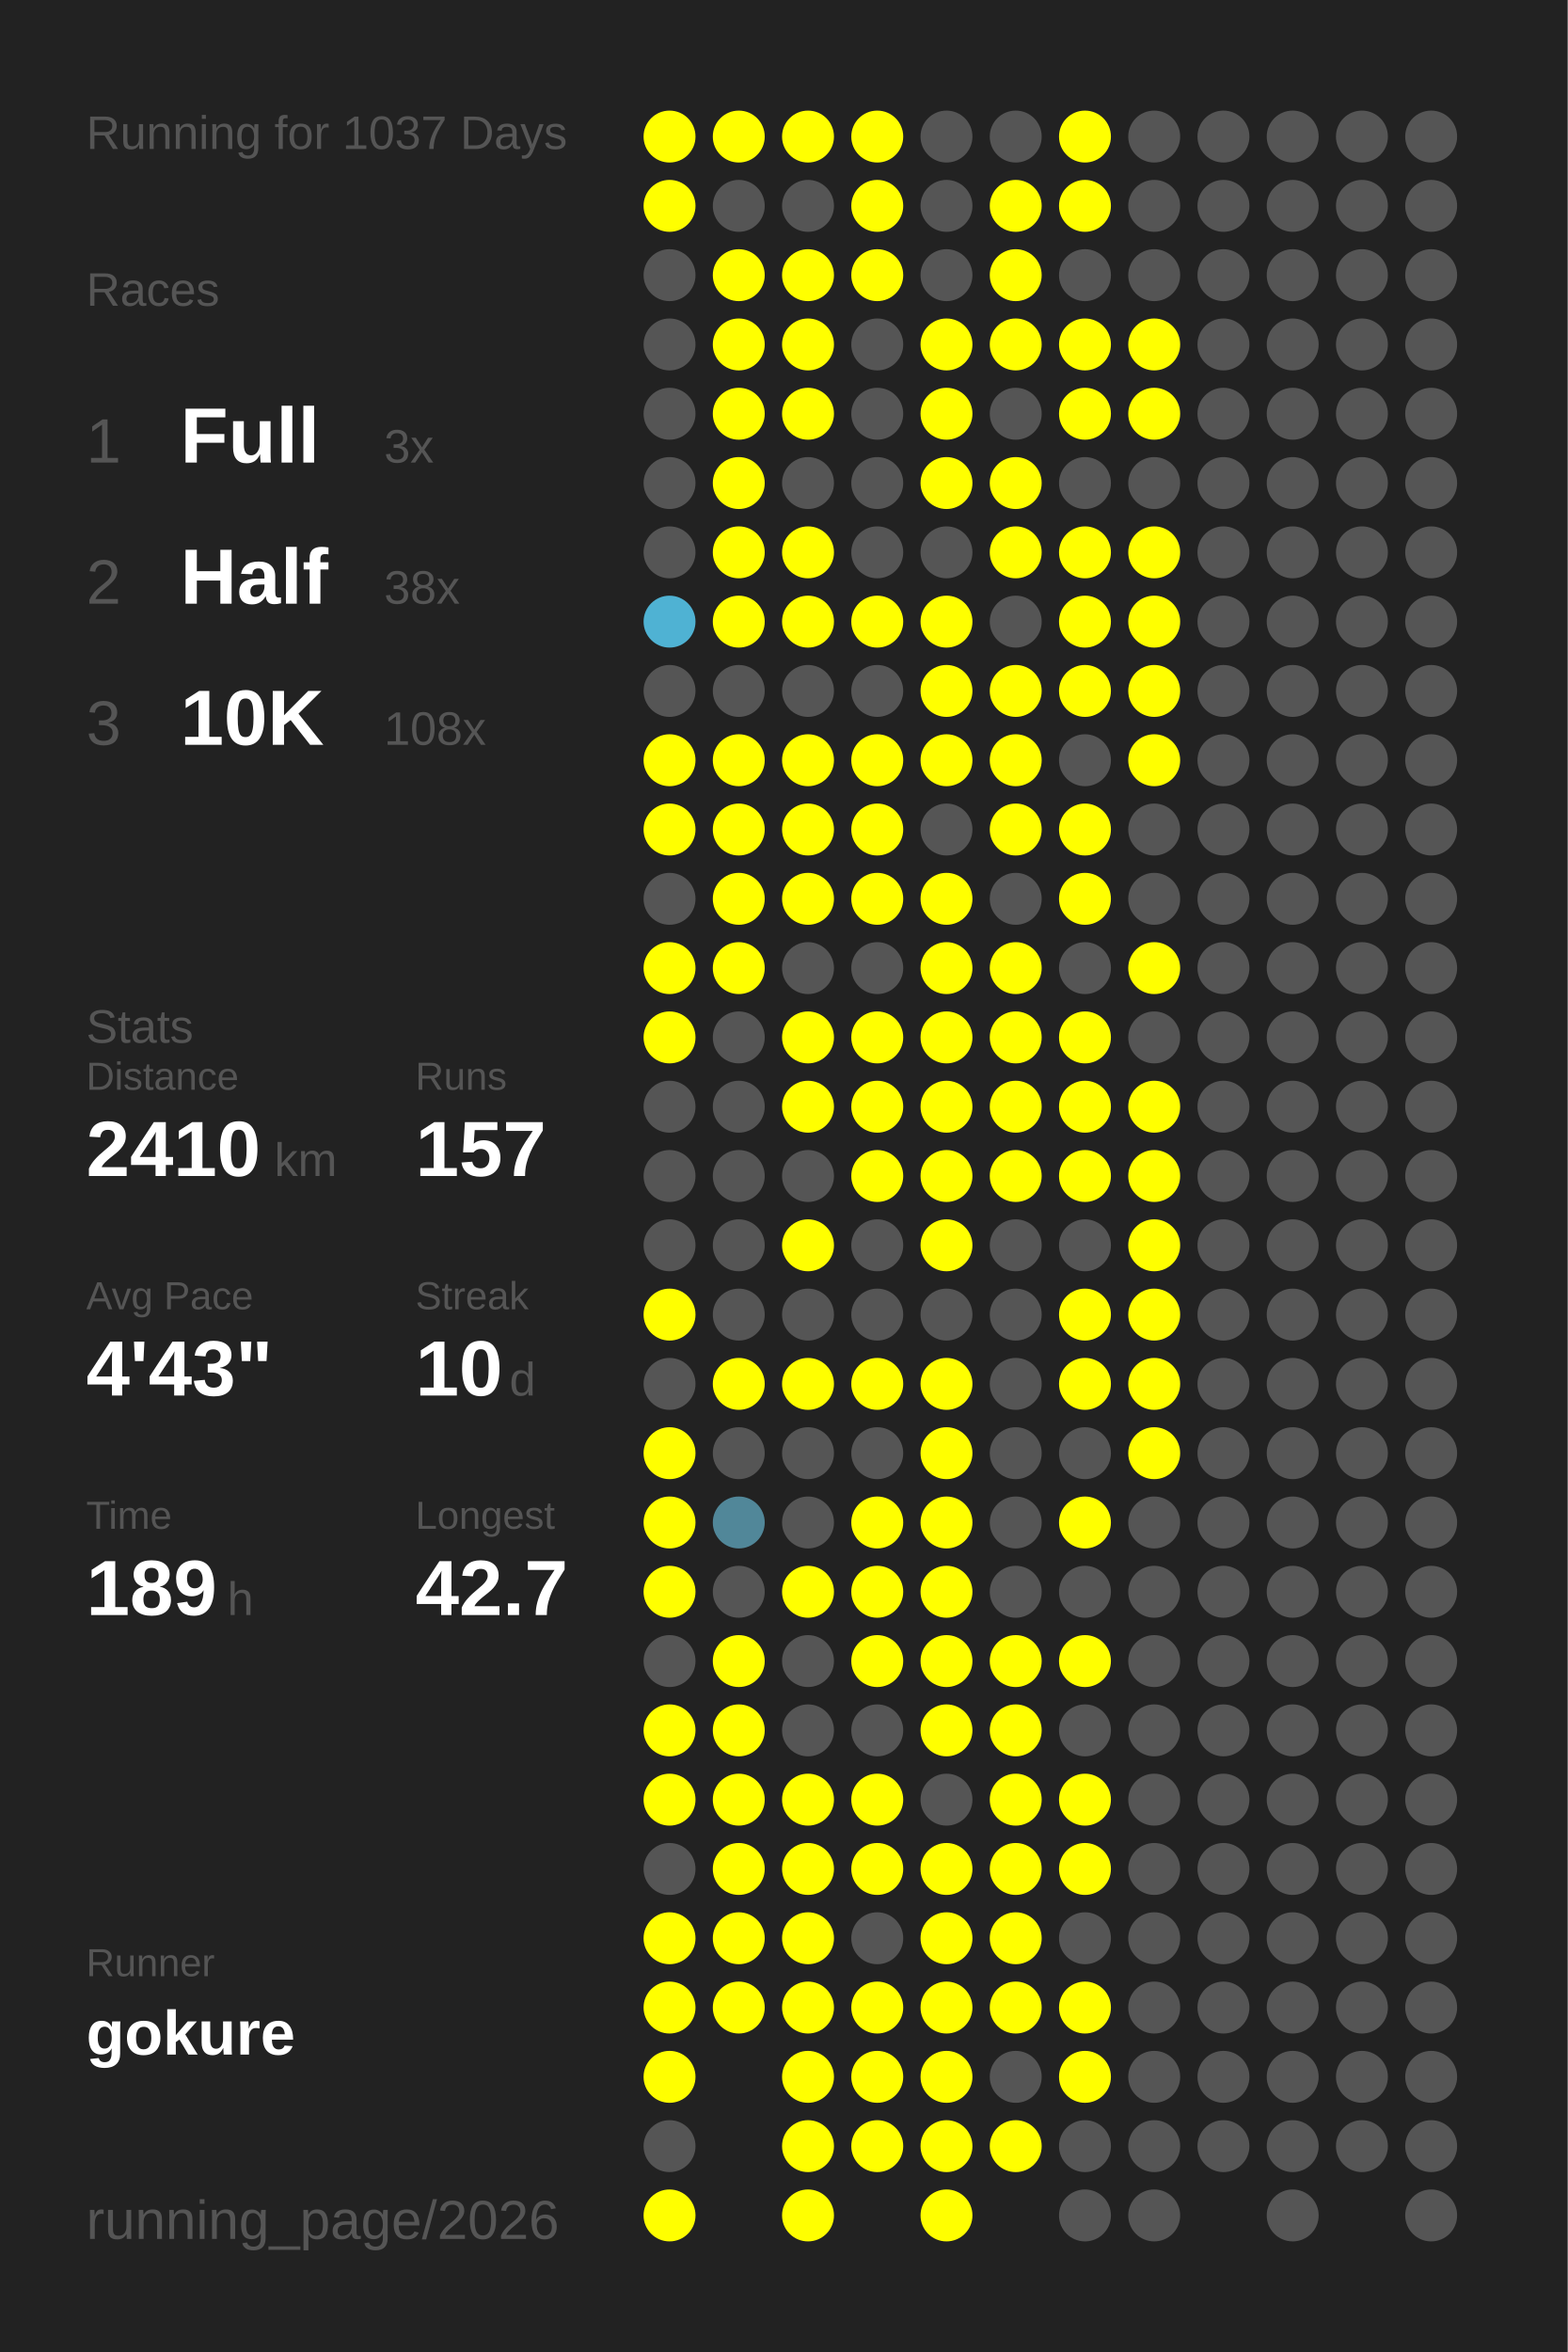
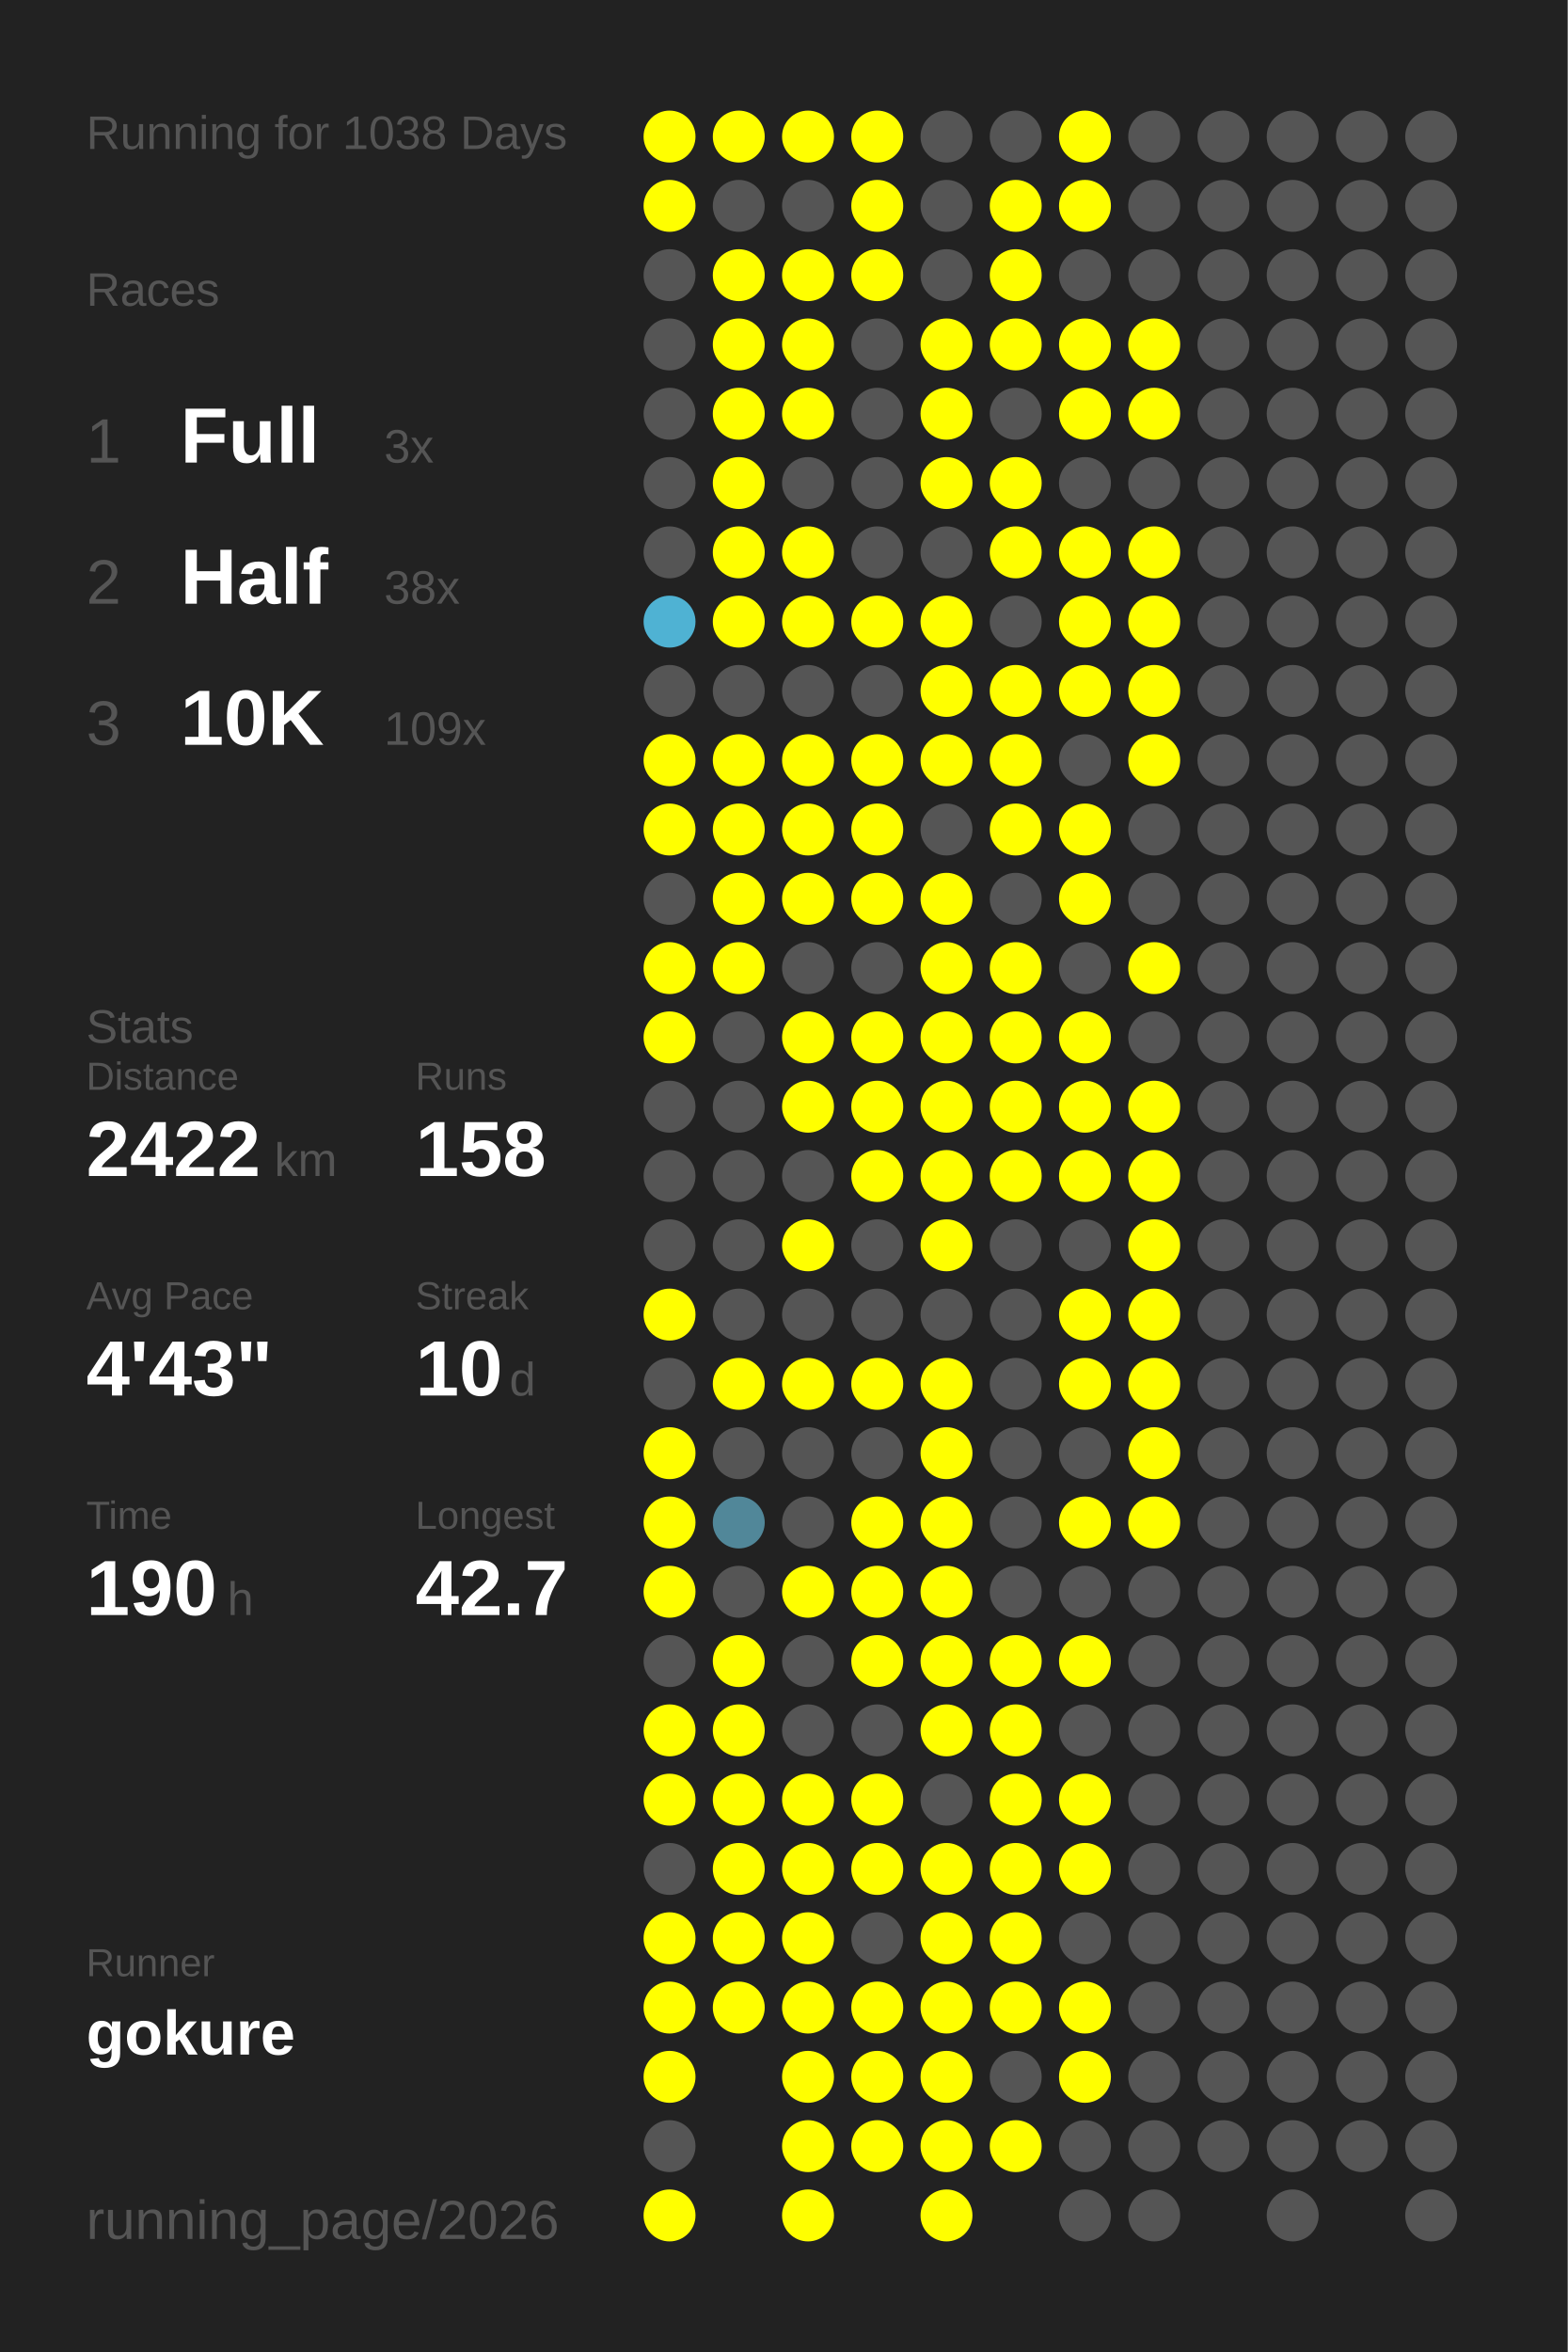
<svg xmlns="http://www.w3.org/2000/svg" baseProfile="full" height="300mm" version="1.1" viewBox="0,0,200,300" width="200mm">
  <defs />
  <rect fill="#222222" height="300" width="200" x="0" y="0" />
-   <text fill="#555555" style="font-size:6px; font-family:Arial;" x="11" y="19">Running for 1037 Days</text>
+   <text fill="#555555" style="font-size:6px; font-family:Arial;" x="11" y="19">Running for 1038 Days</text>
  <text fill="#555555" style="font-size:6px; font-family:Arial;" x="11" y="39">Races</text>
  <text fill="#555555" style="font-size:8px; font-family:Arial;" x="11" y="59">1</text>
  <text fill="#FFFFFF" style="font-size:10px; font-family:Arial; font-weight:bold;" x="23" y="59">Full</text>
  <text fill="#555555" style="font-size:6px; font-family:Arial;" x="49" y="59">3x</text>
  <text fill="#555555" style="font-size:8px; font-family:Arial;" x="11" y="77">2</text>
  <text fill="#FFFFFF" style="font-size:10px; font-family:Arial; font-weight:bold;" x="23" y="77">Half</text>
  <text fill="#555555" style="font-size:6px; font-family:Arial;" x="49" y="77">38x</text>
  <text fill="#555555" style="font-size:8px; font-family:Arial;" x="11" y="95">3</text>
  <text fill="#FFFFFF" style="font-size:10px; font-family:Arial; font-weight:bold;" x="23" y="95">10K</text>
-   <text fill="#555555" style="font-size:6px; font-family:Arial;" x="49" y="95">108x</text>
+   <text fill="#555555" style="font-size:6px; font-family:Arial;" x="49" y="95">109x</text>
  <text fill="#555555" style="font-size:6px; font-family:Arial;" x="11" y="133">Stats</text>
  <text fill="#555555" style="font-size:5px; font-family:Arial;" x="11" y="139">Distance</text>
-   <text fill="#FFFFFF" style="font-size:10px; font-family:Arial; font-weight:bold;" x="11" y="150">2410</text>
+   <text fill="#FFFFFF" style="font-size:10px; font-family:Arial; font-weight:bold;" x="11" y="150">2422</text>
  <text fill="#555555" style="font-size:6px; font-family:Arial;" x="35" y="150">km</text>
  <text fill="#555555" style="font-size:5px; font-family:Arial;" x="53" y="139">Runs</text>
-   <text fill="#FFFFFF" style="font-size:10px; font-family:Arial; font-weight:bold;" x="53" y="150">157</text>
+   <text fill="#FFFFFF" style="font-size:10px; font-family:Arial; font-weight:bold;" x="53" y="150">158</text>
  <text fill="#555555" style="font-size:5px; font-family:Arial;" x="11" y="167">Avg Pace</text>
  <text fill="#FFFFFF" style="font-size:10px; font-family:Arial; font-weight:bold;" x="11" y="178">4'43"</text>
  <text fill="#555555" style="font-size:5px; font-family:Arial;" x="53" y="167">Streak</text>
  <text fill="#FFFFFF" style="font-size:10px; font-family:Arial; font-weight:bold;" x="53" y="178">10</text>
  <text fill="#555555" style="font-size:6px; font-family:Arial;" x="65" y="178">d</text>
  <text fill="#555555" style="font-size:5px; font-family:Arial;" x="11" y="195">Time</text>
-   <text fill="#FFFFFF" style="font-size:10px; font-family:Arial; font-weight:bold;" x="11" y="206">189</text>
+   <text fill="#FFFFFF" style="font-size:10px; font-family:Arial; font-weight:bold;" x="11" y="206">190</text>
  <text fill="#555555" style="font-size:6px; font-family:Arial;" x="29" y="206">h</text>
  <text fill="#555555" style="font-size:5px; font-family:Arial;" x="53" y="195">Longest</text>
  <text fill="#FFFFFF" style="font-size:10px; font-family:Arial; font-weight:bold;" x="53" y="206">42.7</text>
  <text fill="#555555" style="font-size:5px; font-family:Arial;" x="11" y="252.065">Runner</text>
  <text fill="#FFFFFF" style="font-size:8px; font-family:Arial; font-weight:bold;" x="11" y="262.065">gokure</text>
  <text fill="#555555" style="font-size:7px; font-family:Arial;" x="11" y="285.581">running_page/2026</text>
  <circle cx="85.417" cy="17.419" fill="#FFFF00" r="3.312" />
  <circle cx="85.417" cy="26.258" fill="#FFFF00" r="3.312" />
  <circle cx="85.417" cy="35.097" fill="#555555" r="3.312" />
  <circle cx="85.417" cy="43.935" fill="#555555" r="3.312" />
  <circle cx="85.417" cy="52.774" fill="#555555" r="3.312" />
  <circle cx="85.417" cy="61.613" fill="#555555" r="3.312" />
  <circle cx="85.417" cy="70.452" fill="#555555" r="3.312" />
  <circle cx="85.417" cy="79.29" fill="#4fb2d3" r="3.312" />
  <circle cx="85.417" cy="88.129" fill="#555555" r="3.312" />
  <circle cx="85.417" cy="96.968" fill="#FFFF00" r="3.312" />
  <circle cx="85.417" cy="105.806" fill="#FFFF00" r="3.312" />
  <circle cx="85.417" cy="114.645" fill="#555555" r="3.312" />
  <circle cx="85.417" cy="123.484" fill="#FFFF00" r="3.312" />
  <circle cx="85.417" cy="132.323" fill="#FFFF00" r="3.312" />
  <circle cx="85.417" cy="141.161" fill="#555555" r="3.312" />
  <circle cx="85.417" cy="150" fill="#555555" r="3.312" />
  <circle cx="85.417" cy="158.839" fill="#555555" r="3.312" />
  <circle cx="85.417" cy="167.677" fill="#FFFF00" r="3.312" />
  <circle cx="85.417" cy="176.516" fill="#555555" r="3.312" />
  <circle cx="85.417" cy="185.355" fill="#FFFF00" r="3.312" />
  <circle cx="85.417" cy="194.194" fill="#FFFF00" r="3.312" />
  <circle cx="85.417" cy="203.032" fill="#FFFF00" r="3.312" />
  <circle cx="85.417" cy="211.871" fill="#555555" r="3.312" />
  <circle cx="85.417" cy="220.71" fill="#FFFF00" r="3.312" />
  <circle cx="85.417" cy="229.548" fill="#FFFF00" r="3.312" />
  <circle cx="85.417" cy="238.387" fill="#555555" r="3.312" />
  <circle cx="85.417" cy="247.226" fill="#FFFF00" r="3.312" />
  <circle cx="85.417" cy="256.065" fill="#FFFF00" r="3.312" />
  <circle cx="85.417" cy="264.903" fill="#FFFF00" r="3.312" />
  <circle cx="85.417" cy="273.742" fill="#555555" r="3.312" />
  <circle cx="85.417" cy="282.581" fill="#FFFF00" r="3.312" />
  <circle cx="94.25" cy="17.419" fill="#FFFF00" r="3.312" />
  <circle cx="94.25" cy="26.258" fill="#555555" r="3.312" />
  <circle cx="94.25" cy="35.097" fill="#FFFF00" r="3.312" />
  <circle cx="94.25" cy="43.935" fill="#FFFF00" r="3.312" />
  <circle cx="94.25" cy="52.774" fill="#FFFF00" r="3.312" />
  <circle cx="94.25" cy="61.613" fill="#FFFF00" r="3.312" />
  <circle cx="94.25" cy="70.452" fill="#FFFF00" r="3.312" />
  <circle cx="94.25" cy="79.29" fill="#FFFF00" r="3.312" />
  <circle cx="94.25" cy="88.129" fill="#555555" r="3.312" />
  <circle cx="94.25" cy="96.968" fill="#FFFF00" r="3.312" />
  <circle cx="94.25" cy="105.806" fill="#FFFF00" r="3.312" />
  <circle cx="94.25" cy="114.645" fill="#FFFF00" r="3.312" />
  <circle cx="94.25" cy="123.484" fill="#FFFF00" r="3.312" />
  <circle cx="94.25" cy="132.323" fill="#555555" r="3.312" />
  <circle cx="94.25" cy="141.161" fill="#555555" r="3.312" />
  <circle cx="94.25" cy="150" fill="#555555" r="3.312" />
  <circle cx="94.25" cy="158.839" fill="#555555" r="3.312" />
  <circle cx="94.25" cy="167.677" fill="#555555" r="3.312" />
  <circle cx="94.25" cy="176.516" fill="#FFFF00" r="3.312" />
  <circle cx="94.25" cy="185.355" fill="#555555" r="3.312" />
  <circle cx="94.25" cy="194.194" fill="#518799" r="3.312" />
  <circle cx="94.25" cy="203.032" fill="#555555" r="3.312" />
  <circle cx="94.25" cy="211.871" fill="#FFFF00" r="3.312" />
  <circle cx="94.25" cy="220.71" fill="#FFFF00" r="3.312" />
  <circle cx="94.25" cy="229.548" fill="#FFFF00" r="3.312" />
  <circle cx="94.25" cy="238.387" fill="#FFFF00" r="3.312" />
  <circle cx="94.25" cy="247.226" fill="#FFFF00" r="3.312" />
  <circle cx="94.25" cy="256.065" fill="#FFFF00" r="3.312" />
  <circle cx="103.083" cy="17.419" fill="#FFFF00" r="3.312" />
  <circle cx="103.083" cy="26.258" fill="#555555" r="3.312" />
  <circle cx="103.083" cy="35.097" fill="#FFFF00" r="3.312" />
  <circle cx="103.083" cy="43.935" fill="#FFFF00" r="3.312" />
  <circle cx="103.083" cy="52.774" fill="#FFFF00" r="3.312" />
  <circle cx="103.083" cy="61.613" fill="#555555" r="3.312" />
  <circle cx="103.083" cy="70.452" fill="#FFFF00" r="3.312" />
  <circle cx="103.083" cy="79.29" fill="#FFFF00" r="3.312" />
  <circle cx="103.083" cy="88.129" fill="#555555" r="3.312" />
  <circle cx="103.083" cy="96.968" fill="#FFFF00" r="3.312" />
  <circle cx="103.083" cy="105.806" fill="#FFFF00" r="3.312" />
  <circle cx="103.083" cy="114.645" fill="#FFFF00" r="3.312" />
  <circle cx="103.083" cy="123.484" fill="#555555" r="3.312" />
  <circle cx="103.083" cy="132.323" fill="#FFFF00" r="3.312" />
  <circle cx="103.083" cy="141.161" fill="#FFFF00" r="3.312" />
  <circle cx="103.083" cy="150" fill="#555555" r="3.312" />
  <circle cx="103.083" cy="158.839" fill="#FFFF00" r="3.312" />
  <circle cx="103.083" cy="167.677" fill="#555555" r="3.312" />
  <circle cx="103.083" cy="176.516" fill="#FFFF00" r="3.312" />
  <circle cx="103.083" cy="185.355" fill="#555555" r="3.312" />
  <circle cx="103.083" cy="194.194" fill="#555555" r="3.312" />
  <circle cx="103.083" cy="203.032" fill="#FFFF00" r="3.312" />
  <circle cx="103.083" cy="211.871" fill="#555555" r="3.312" />
  <circle cx="103.083" cy="220.71" fill="#555555" r="3.312" />
  <circle cx="103.083" cy="229.548" fill="#FFFF00" r="3.312" />
  <circle cx="103.083" cy="238.387" fill="#FFFF00" r="3.312" />
  <circle cx="103.083" cy="247.226" fill="#FFFF00" r="3.312" />
  <circle cx="103.083" cy="256.065" fill="#FFFF00" r="3.312" />
  <circle cx="103.083" cy="264.903" fill="#FFFF00" r="3.312" />
  <circle cx="103.083" cy="273.742" fill="#FFFF00" r="3.312" />
  <circle cx="103.083" cy="282.581" fill="#FFFF00" r="3.312" />
  <circle cx="111.917" cy="17.419" fill="#FFFF00" r="3.312" />
  <circle cx="111.917" cy="26.258" fill="#FFFF00" r="3.312" />
  <circle cx="111.917" cy="35.097" fill="#FFFF00" r="3.312" />
  <circle cx="111.917" cy="43.935" fill="#555555" r="3.312" />
  <circle cx="111.917" cy="52.774" fill="#555555" r="3.312" />
  <circle cx="111.917" cy="61.613" fill="#555555" r="3.312" />
  <circle cx="111.917" cy="70.452" fill="#555555" r="3.312" />
  <circle cx="111.917" cy="79.29" fill="#FFFF00" r="3.312" />
  <circle cx="111.917" cy="88.129" fill="#555555" r="3.312" />
  <circle cx="111.917" cy="96.968" fill="#FFFF00" r="3.312" />
  <circle cx="111.917" cy="105.806" fill="#FFFF00" r="3.312" />
  <circle cx="111.917" cy="114.645" fill="#FFFF00" r="3.312" />
  <circle cx="111.917" cy="123.484" fill="#555555" r="3.312" />
  <circle cx="111.917" cy="132.323" fill="#FFFF00" r="3.312" />
  <circle cx="111.917" cy="141.161" fill="#FFFF00" r="3.312" />
  <circle cx="111.917" cy="150" fill="#FFFF00" r="3.312" />
  <circle cx="111.917" cy="158.839" fill="#555555" r="3.312" />
  <circle cx="111.917" cy="167.677" fill="#555555" r="3.312" />
  <circle cx="111.917" cy="176.516" fill="#FFFF00" r="3.312" />
  <circle cx="111.917" cy="185.355" fill="#555555" r="3.312" />
  <circle cx="111.917" cy="194.194" fill="#FFFF00" r="3.312" />
  <circle cx="111.917" cy="203.032" fill="#FFFF00" r="3.312" />
  <circle cx="111.917" cy="211.871" fill="#FFFF00" r="3.312" />
  <circle cx="111.917" cy="220.71" fill="#555555" r="3.312" />
  <circle cx="111.917" cy="229.548" fill="#FFFF00" r="3.312" />
  <circle cx="111.917" cy="238.387" fill="#FFFF00" r="3.312" />
  <circle cx="111.917" cy="247.226" fill="#555555" r="3.312" />
  <circle cx="111.917" cy="256.065" fill="#FFFF00" r="3.312" />
  <circle cx="111.917" cy="264.903" fill="#FFFF00" r="3.312" />
  <circle cx="111.917" cy="273.742" fill="#FFFF00" r="3.312" />
  <circle cx="120.75" cy="17.419" fill="#555555" r="3.312" />
  <circle cx="120.75" cy="26.258" fill="#555555" r="3.312" />
  <circle cx="120.75" cy="35.097" fill="#555555" r="3.312" />
  <circle cx="120.75" cy="43.935" fill="#FFFF00" r="3.312" />
  <circle cx="120.75" cy="52.774" fill="#FFFF00" r="3.312" />
  <circle cx="120.75" cy="61.613" fill="#FFFF00" r="3.312" />
  <circle cx="120.75" cy="70.452" fill="#555555" r="3.312" />
  <circle cx="120.75" cy="79.29" fill="#FFFF00" r="3.312" />
  <circle cx="120.75" cy="88.129" fill="#FFFF00" r="3.312" />
  <circle cx="120.75" cy="96.968" fill="#FFFF00" r="3.312" />
  <circle cx="120.75" cy="105.806" fill="#555555" r="3.312" />
  <circle cx="120.75" cy="114.645" fill="#FFFF00" r="3.312" />
  <circle cx="120.75" cy="123.484" fill="#FFFF00" r="3.312" />
  <circle cx="120.75" cy="132.323" fill="#FFFF00" r="3.312" />
  <circle cx="120.75" cy="141.161" fill="#FFFF00" r="3.312" />
  <circle cx="120.75" cy="150" fill="#FFFF00" r="3.312" />
  <circle cx="120.75" cy="158.839" fill="#FFFF00" r="3.312" />
  <circle cx="120.75" cy="167.677" fill="#555555" r="3.312" />
  <circle cx="120.75" cy="176.516" fill="#FFFF00" r="3.312" />
  <circle cx="120.75" cy="185.355" fill="#FFFF00" r="3.312" />
  <circle cx="120.75" cy="194.194" fill="#FFFF00" r="3.312" />
  <circle cx="120.75" cy="203.032" fill="#FFFF00" r="3.312" />
  <circle cx="120.75" cy="211.871" fill="#FFFF00" r="3.312" />
  <circle cx="120.75" cy="220.71" fill="#FFFF00" r="3.312" />
  <circle cx="120.75" cy="229.548" fill="#555555" r="3.312" />
  <circle cx="120.75" cy="238.387" fill="#FFFF00" r="3.312" />
  <circle cx="120.75" cy="247.226" fill="#FFFF00" r="3.312" />
  <circle cx="120.75" cy="256.065" fill="#FFFF00" r="3.312" />
  <circle cx="120.75" cy="264.903" fill="#FFFF00" r="3.312" />
  <circle cx="120.75" cy="273.742" fill="#FFFF00" r="3.312" />
  <circle cx="120.75" cy="282.581" fill="#FFFF00" r="3.312" />
  <circle cx="129.583" cy="17.419" fill="#555555" r="3.312" />
  <circle cx="129.583" cy="26.258" fill="#FFFF00" r="3.312" />
  <circle cx="129.583" cy="35.097" fill="#FFFF00" r="3.312" />
  <circle cx="129.583" cy="43.935" fill="#FFFF00" r="3.312" />
  <circle cx="129.583" cy="52.774" fill="#555555" r="3.312" />
  <circle cx="129.583" cy="61.613" fill="#FFFF00" r="3.312" />
  <circle cx="129.583" cy="70.452" fill="#FFFF00" r="3.312" />
  <circle cx="129.583" cy="79.29" fill="#555555" r="3.312" />
  <circle cx="129.583" cy="88.129" fill="#FFFF00" r="3.312" />
  <circle cx="129.583" cy="96.968" fill="#FFFF00" r="3.312" />
  <circle cx="129.583" cy="105.806" fill="#FFFF00" r="3.312" />
  <circle cx="129.583" cy="114.645" fill="#555555" r="3.312" />
  <circle cx="129.583" cy="123.484" fill="#FFFF00" r="3.312" />
  <circle cx="129.583" cy="132.323" fill="#FFFF00" r="3.312" />
  <circle cx="129.583" cy="141.161" fill="#FFFF00" r="3.312" />
  <circle cx="129.583" cy="150" fill="#FFFF00" r="3.312" />
  <circle cx="129.583" cy="158.839" fill="#555555" r="3.312" />
  <circle cx="129.583" cy="167.677" fill="#555555" r="3.312" />
  <circle cx="129.583" cy="176.516" fill="#555555" r="3.312" />
  <circle cx="129.583" cy="185.355" fill="#555555" r="3.312" />
  <circle cx="129.583" cy="194.194" fill="#555555" r="3.312" />
  <circle cx="129.583" cy="203.032" fill="#555555" r="3.312" />
  <circle cx="129.583" cy="211.871" fill="#FFFF00" r="3.312" />
  <circle cx="129.583" cy="220.71" fill="#FFFF00" r="3.312" />
  <circle cx="129.583" cy="229.548" fill="#FFFF00" r="3.312" />
  <circle cx="129.583" cy="238.387" fill="#FFFF00" r="3.312" />
  <circle cx="129.583" cy="247.226" fill="#FFFF00" r="3.312" />
  <circle cx="129.583" cy="256.065" fill="#FFFF00" r="3.312" />
  <circle cx="129.583" cy="264.903" fill="#555555" r="3.312" />
  <circle cx="129.583" cy="273.742" fill="#FFFF00" r="3.312" />
  <circle cx="138.417" cy="17.419" fill="#FFFF00" r="3.312" />
  <circle cx="138.417" cy="26.258" fill="#FFFF00" r="3.312" />
  <circle cx="138.417" cy="35.097" fill="#555555" r="3.312" />
  <circle cx="138.417" cy="43.935" fill="#FFFF00" r="3.312" />
  <circle cx="138.417" cy="52.774" fill="#FFFF00" r="3.312" />
  <circle cx="138.417" cy="61.613" fill="#555555" r="3.312" />
  <circle cx="138.417" cy="70.452" fill="#FFFF00" r="3.312" />
  <circle cx="138.417" cy="79.29" fill="#FFFF00" r="3.312" />
  <circle cx="138.417" cy="88.129" fill="#FFFF00" r="3.312" />
  <circle cx="138.417" cy="96.968" fill="#555555" r="3.312" />
  <circle cx="138.417" cy="105.806" fill="#FFFF00" r="3.312" />
  <circle cx="138.417" cy="114.645" fill="#FFFF00" r="3.312" />
  <circle cx="138.417" cy="123.484" fill="#555555" r="3.312" />
  <circle cx="138.417" cy="132.323" fill="#FFFF00" r="3.312" />
  <circle cx="138.417" cy="141.161" fill="#FFFF00" r="3.312" />
  <circle cx="138.417" cy="150" fill="#FFFF00" r="3.312" />
  <circle cx="138.417" cy="158.839" fill="#555555" r="3.312" />
  <circle cx="138.417" cy="167.677" fill="#FFFF00" r="3.312" />
  <circle cx="138.417" cy="176.516" fill="#FFFF00" r="3.312" />
  <circle cx="138.417" cy="185.355" fill="#555555" r="3.312" />
  <circle cx="138.417" cy="194.194" fill="#FFFF00" r="3.312" />
  <circle cx="138.417" cy="203.032" fill="#555555" r="3.312" />
  <circle cx="138.417" cy="211.871" fill="#FFFF00" r="3.312" />
  <circle cx="138.417" cy="220.71" fill="#555555" r="3.312" />
  <circle cx="138.417" cy="229.548" fill="#FFFF00" r="3.312" />
  <circle cx="138.417" cy="238.387" fill="#FFFF00" r="3.312" />
  <circle cx="138.417" cy="247.226" fill="#555555" r="3.312" />
  <circle cx="138.417" cy="256.065" fill="#FFFF00" r="3.312" />
  <circle cx="138.417" cy="264.903" fill="#FFFF00" r="3.312" />
  <circle cx="138.417" cy="273.742" fill="#555555" r="3.312" />
  <circle cx="138.417" cy="282.581" fill="#555555" r="3.312" />
  <circle cx="147.25" cy="17.419" fill="#555555" r="3.312" />
  <circle cx="147.25" cy="26.258" fill="#555555" r="3.312" />
  <circle cx="147.25" cy="35.097" fill="#555555" r="3.312" />
  <circle cx="147.25" cy="43.935" fill="#FFFF00" r="3.312" />
  <circle cx="147.25" cy="52.774" fill="#FFFF00" r="3.312" />
  <circle cx="147.25" cy="61.613" fill="#555555" r="3.312" />
  <circle cx="147.25" cy="70.452" fill="#FFFF00" r="3.312" />
  <circle cx="147.25" cy="79.29" fill="#FFFF00" r="3.312" />
  <circle cx="147.25" cy="88.129" fill="#FFFF00" r="3.312" />
  <circle cx="147.25" cy="96.968" fill="#FFFF00" r="3.312" />
  <circle cx="147.25" cy="105.806" fill="#555555" r="3.312" />
  <circle cx="147.25" cy="114.645" fill="#555555" r="3.312" />
  <circle cx="147.25" cy="123.484" fill="#FFFF00" r="3.312" />
  <circle cx="147.25" cy="132.323" fill="#555555" r="3.312" />
  <circle cx="147.25" cy="141.161" fill="#FFFF00" r="3.312" />
  <circle cx="147.25" cy="150" fill="#FFFF00" r="3.312" />
  <circle cx="147.25" cy="158.839" fill="#FFFF00" r="3.312" />
  <circle cx="147.25" cy="167.677" fill="#FFFF00" r="3.312" />
  <circle cx="147.25" cy="176.516" fill="#FFFF00" r="3.312" />
  <circle cx="147.25" cy="185.355" fill="#FFFF00" r="3.312" />
-   <circle cx="147.25" cy="194.194" fill="#555555" r="3.312" />
+   <circle cx="147.25" cy="194.194" fill="#FFFF00" r="3.312" />
  <circle cx="147.25" cy="203.032" fill="#555555" r="3.312" />
  <circle cx="147.25" cy="211.871" fill="#555555" r="3.312" />
  <circle cx="147.25" cy="220.71" fill="#555555" r="3.312" />
  <circle cx="147.25" cy="229.548" fill="#555555" r="3.312" />
  <circle cx="147.25" cy="238.387" fill="#555555" r="3.312" />
  <circle cx="147.25" cy="247.226" fill="#555555" r="3.312" />
  <circle cx="147.25" cy="256.065" fill="#555555" r="3.312" />
  <circle cx="147.25" cy="264.903" fill="#555555" r="3.312" />
  <circle cx="147.25" cy="273.742" fill="#555555" r="3.312" />
  <circle cx="147.25" cy="282.581" fill="#555555" r="3.312" />
  <circle cx="156.083" cy="17.419" fill="#555555" r="3.312" />
  <circle cx="156.083" cy="26.258" fill="#555555" r="3.312" />
  <circle cx="156.083" cy="35.097" fill="#555555" r="3.312" />
  <circle cx="156.083" cy="43.935" fill="#555555" r="3.312" />
  <circle cx="156.083" cy="52.774" fill="#555555" r="3.312" />
  <circle cx="156.083" cy="61.613" fill="#555555" r="3.312" />
  <circle cx="156.083" cy="70.452" fill="#555555" r="3.312" />
  <circle cx="156.083" cy="79.29" fill="#555555" r="3.312" />
  <circle cx="156.083" cy="88.129" fill="#555555" r="3.312" />
  <circle cx="156.083" cy="96.968" fill="#555555" r="3.312" />
  <circle cx="156.083" cy="105.806" fill="#555555" r="3.312" />
  <circle cx="156.083" cy="114.645" fill="#555555" r="3.312" />
  <circle cx="156.083" cy="123.484" fill="#555555" r="3.312" />
  <circle cx="156.083" cy="132.323" fill="#555555" r="3.312" />
  <circle cx="156.083" cy="141.161" fill="#555555" r="3.312" />
  <circle cx="156.083" cy="150" fill="#555555" r="3.312" />
  <circle cx="156.083" cy="158.839" fill="#555555" r="3.312" />
  <circle cx="156.083" cy="167.677" fill="#555555" r="3.312" />
  <circle cx="156.083" cy="176.516" fill="#555555" r="3.312" />
  <circle cx="156.083" cy="185.355" fill="#555555" r="3.312" />
  <circle cx="156.083" cy="194.194" fill="#555555" r="3.312" />
  <circle cx="156.083" cy="203.032" fill="#555555" r="3.312" />
  <circle cx="156.083" cy="211.871" fill="#555555" r="3.312" />
  <circle cx="156.083" cy="220.71" fill="#555555" r="3.312" />
  <circle cx="156.083" cy="229.548" fill="#555555" r="3.312" />
  <circle cx="156.083" cy="238.387" fill="#555555" r="3.312" />
  <circle cx="156.083" cy="247.226" fill="#555555" r="3.312" />
  <circle cx="156.083" cy="256.065" fill="#555555" r="3.312" />
  <circle cx="156.083" cy="264.903" fill="#555555" r="3.312" />
  <circle cx="156.083" cy="273.742" fill="#555555" r="3.312" />
  <circle cx="164.917" cy="17.419" fill="#555555" r="3.312" />
  <circle cx="164.917" cy="26.258" fill="#555555" r="3.312" />
  <circle cx="164.917" cy="35.097" fill="#555555" r="3.312" />
  <circle cx="164.917" cy="43.935" fill="#555555" r="3.312" />
  <circle cx="164.917" cy="52.774" fill="#555555" r="3.312" />
  <circle cx="164.917" cy="61.613" fill="#555555" r="3.312" />
  <circle cx="164.917" cy="70.452" fill="#555555" r="3.312" />
  <circle cx="164.917" cy="79.29" fill="#555555" r="3.312" />
  <circle cx="164.917" cy="88.129" fill="#555555" r="3.312" />
  <circle cx="164.917" cy="96.968" fill="#555555" r="3.312" />
  <circle cx="164.917" cy="105.806" fill="#555555" r="3.312" />
  <circle cx="164.917" cy="114.645" fill="#555555" r="3.312" />
  <circle cx="164.917" cy="123.484" fill="#555555" r="3.312" />
  <circle cx="164.917" cy="132.323" fill="#555555" r="3.312" />
  <circle cx="164.917" cy="141.161" fill="#555555" r="3.312" />
  <circle cx="164.917" cy="150" fill="#555555" r="3.312" />
  <circle cx="164.917" cy="158.839" fill="#555555" r="3.312" />
  <circle cx="164.917" cy="167.677" fill="#555555" r="3.312" />
  <circle cx="164.917" cy="176.516" fill="#555555" r="3.312" />
  <circle cx="164.917" cy="185.355" fill="#555555" r="3.312" />
  <circle cx="164.917" cy="194.194" fill="#555555" r="3.312" />
  <circle cx="164.917" cy="203.032" fill="#555555" r="3.312" />
  <circle cx="164.917" cy="211.871" fill="#555555" r="3.312" />
  <circle cx="164.917" cy="220.71" fill="#555555" r="3.312" />
  <circle cx="164.917" cy="229.548" fill="#555555" r="3.312" />
  <circle cx="164.917" cy="238.387" fill="#555555" r="3.312" />
  <circle cx="164.917" cy="247.226" fill="#555555" r="3.312" />
  <circle cx="164.917" cy="256.065" fill="#555555" r="3.312" />
  <circle cx="164.917" cy="264.903" fill="#555555" r="3.312" />
  <circle cx="164.917" cy="273.742" fill="#555555" r="3.312" />
  <circle cx="164.917" cy="282.581" fill="#555555" r="3.312" />
  <circle cx="173.75" cy="17.419" fill="#555555" r="3.312" />
  <circle cx="173.75" cy="26.258" fill="#555555" r="3.312" />
  <circle cx="173.75" cy="35.097" fill="#555555" r="3.312" />
  <circle cx="173.75" cy="43.935" fill="#555555" r="3.312" />
  <circle cx="173.75" cy="52.774" fill="#555555" r="3.312" />
  <circle cx="173.75" cy="61.613" fill="#555555" r="3.312" />
  <circle cx="173.75" cy="70.452" fill="#555555" r="3.312" />
  <circle cx="173.75" cy="79.29" fill="#555555" r="3.312" />
  <circle cx="173.75" cy="88.129" fill="#555555" r="3.312" />
  <circle cx="173.75" cy="96.968" fill="#555555" r="3.312" />
  <circle cx="173.75" cy="105.806" fill="#555555" r="3.312" />
  <circle cx="173.75" cy="114.645" fill="#555555" r="3.312" />
  <circle cx="173.75" cy="123.484" fill="#555555" r="3.312" />
  <circle cx="173.75" cy="132.323" fill="#555555" r="3.312" />
  <circle cx="173.75" cy="141.161" fill="#555555" r="3.312" />
  <circle cx="173.75" cy="150" fill="#555555" r="3.312" />
  <circle cx="173.75" cy="158.839" fill="#555555" r="3.312" />
  <circle cx="173.75" cy="167.677" fill="#555555" r="3.312" />
  <circle cx="173.75" cy="176.516" fill="#555555" r="3.312" />
  <circle cx="173.75" cy="185.355" fill="#555555" r="3.312" />
  <circle cx="173.75" cy="194.194" fill="#555555" r="3.312" />
  <circle cx="173.75" cy="203.032" fill="#555555" r="3.312" />
  <circle cx="173.75" cy="211.871" fill="#555555" r="3.312" />
  <circle cx="173.75" cy="220.71" fill="#555555" r="3.312" />
  <circle cx="173.75" cy="229.548" fill="#555555" r="3.312" />
  <circle cx="173.75" cy="238.387" fill="#555555" r="3.312" />
  <circle cx="173.75" cy="247.226" fill="#555555" r="3.312" />
  <circle cx="173.75" cy="256.065" fill="#555555" r="3.312" />
  <circle cx="173.75" cy="264.903" fill="#555555" r="3.312" />
  <circle cx="173.75" cy="273.742" fill="#555555" r="3.312" />
  <circle cx="182.583" cy="17.419" fill="#555555" r="3.312" />
  <circle cx="182.583" cy="26.258" fill="#555555" r="3.312" />
  <circle cx="182.583" cy="35.097" fill="#555555" r="3.312" />
  <circle cx="182.583" cy="43.935" fill="#555555" r="3.312" />
  <circle cx="182.583" cy="52.774" fill="#555555" r="3.312" />
  <circle cx="182.583" cy="61.613" fill="#555555" r="3.312" />
  <circle cx="182.583" cy="70.452" fill="#555555" r="3.312" />
  <circle cx="182.583" cy="79.29" fill="#555555" r="3.312" />
  <circle cx="182.583" cy="88.129" fill="#555555" r="3.312" />
  <circle cx="182.583" cy="96.968" fill="#555555" r="3.312" />
  <circle cx="182.583" cy="105.806" fill="#555555" r="3.312" />
  <circle cx="182.583" cy="114.645" fill="#555555" r="3.312" />
  <circle cx="182.583" cy="123.484" fill="#555555" r="3.312" />
  <circle cx="182.583" cy="132.323" fill="#555555" r="3.312" />
  <circle cx="182.583" cy="141.161" fill="#555555" r="3.312" />
  <circle cx="182.583" cy="150" fill="#555555" r="3.312" />
  <circle cx="182.583" cy="158.839" fill="#555555" r="3.312" />
  <circle cx="182.583" cy="167.677" fill="#555555" r="3.312" />
  <circle cx="182.583" cy="176.516" fill="#555555" r="3.312" />
  <circle cx="182.583" cy="185.355" fill="#555555" r="3.312" />
  <circle cx="182.583" cy="194.194" fill="#555555" r="3.312" />
  <circle cx="182.583" cy="203.032" fill="#555555" r="3.312" />
  <circle cx="182.583" cy="211.871" fill="#555555" r="3.312" />
  <circle cx="182.583" cy="220.71" fill="#555555" r="3.312" />
  <circle cx="182.583" cy="229.548" fill="#555555" r="3.312" />
  <circle cx="182.583" cy="238.387" fill="#555555" r="3.312" />
  <circle cx="182.583" cy="247.226" fill="#555555" r="3.312" />
  <circle cx="182.583" cy="256.065" fill="#555555" r="3.312" />
  <circle cx="182.583" cy="264.903" fill="#555555" r="3.312" />
  <circle cx="182.583" cy="273.742" fill="#555555" r="3.312" />
  <circle cx="182.583" cy="282.581" fill="#555555" r="3.312" />
</svg>
